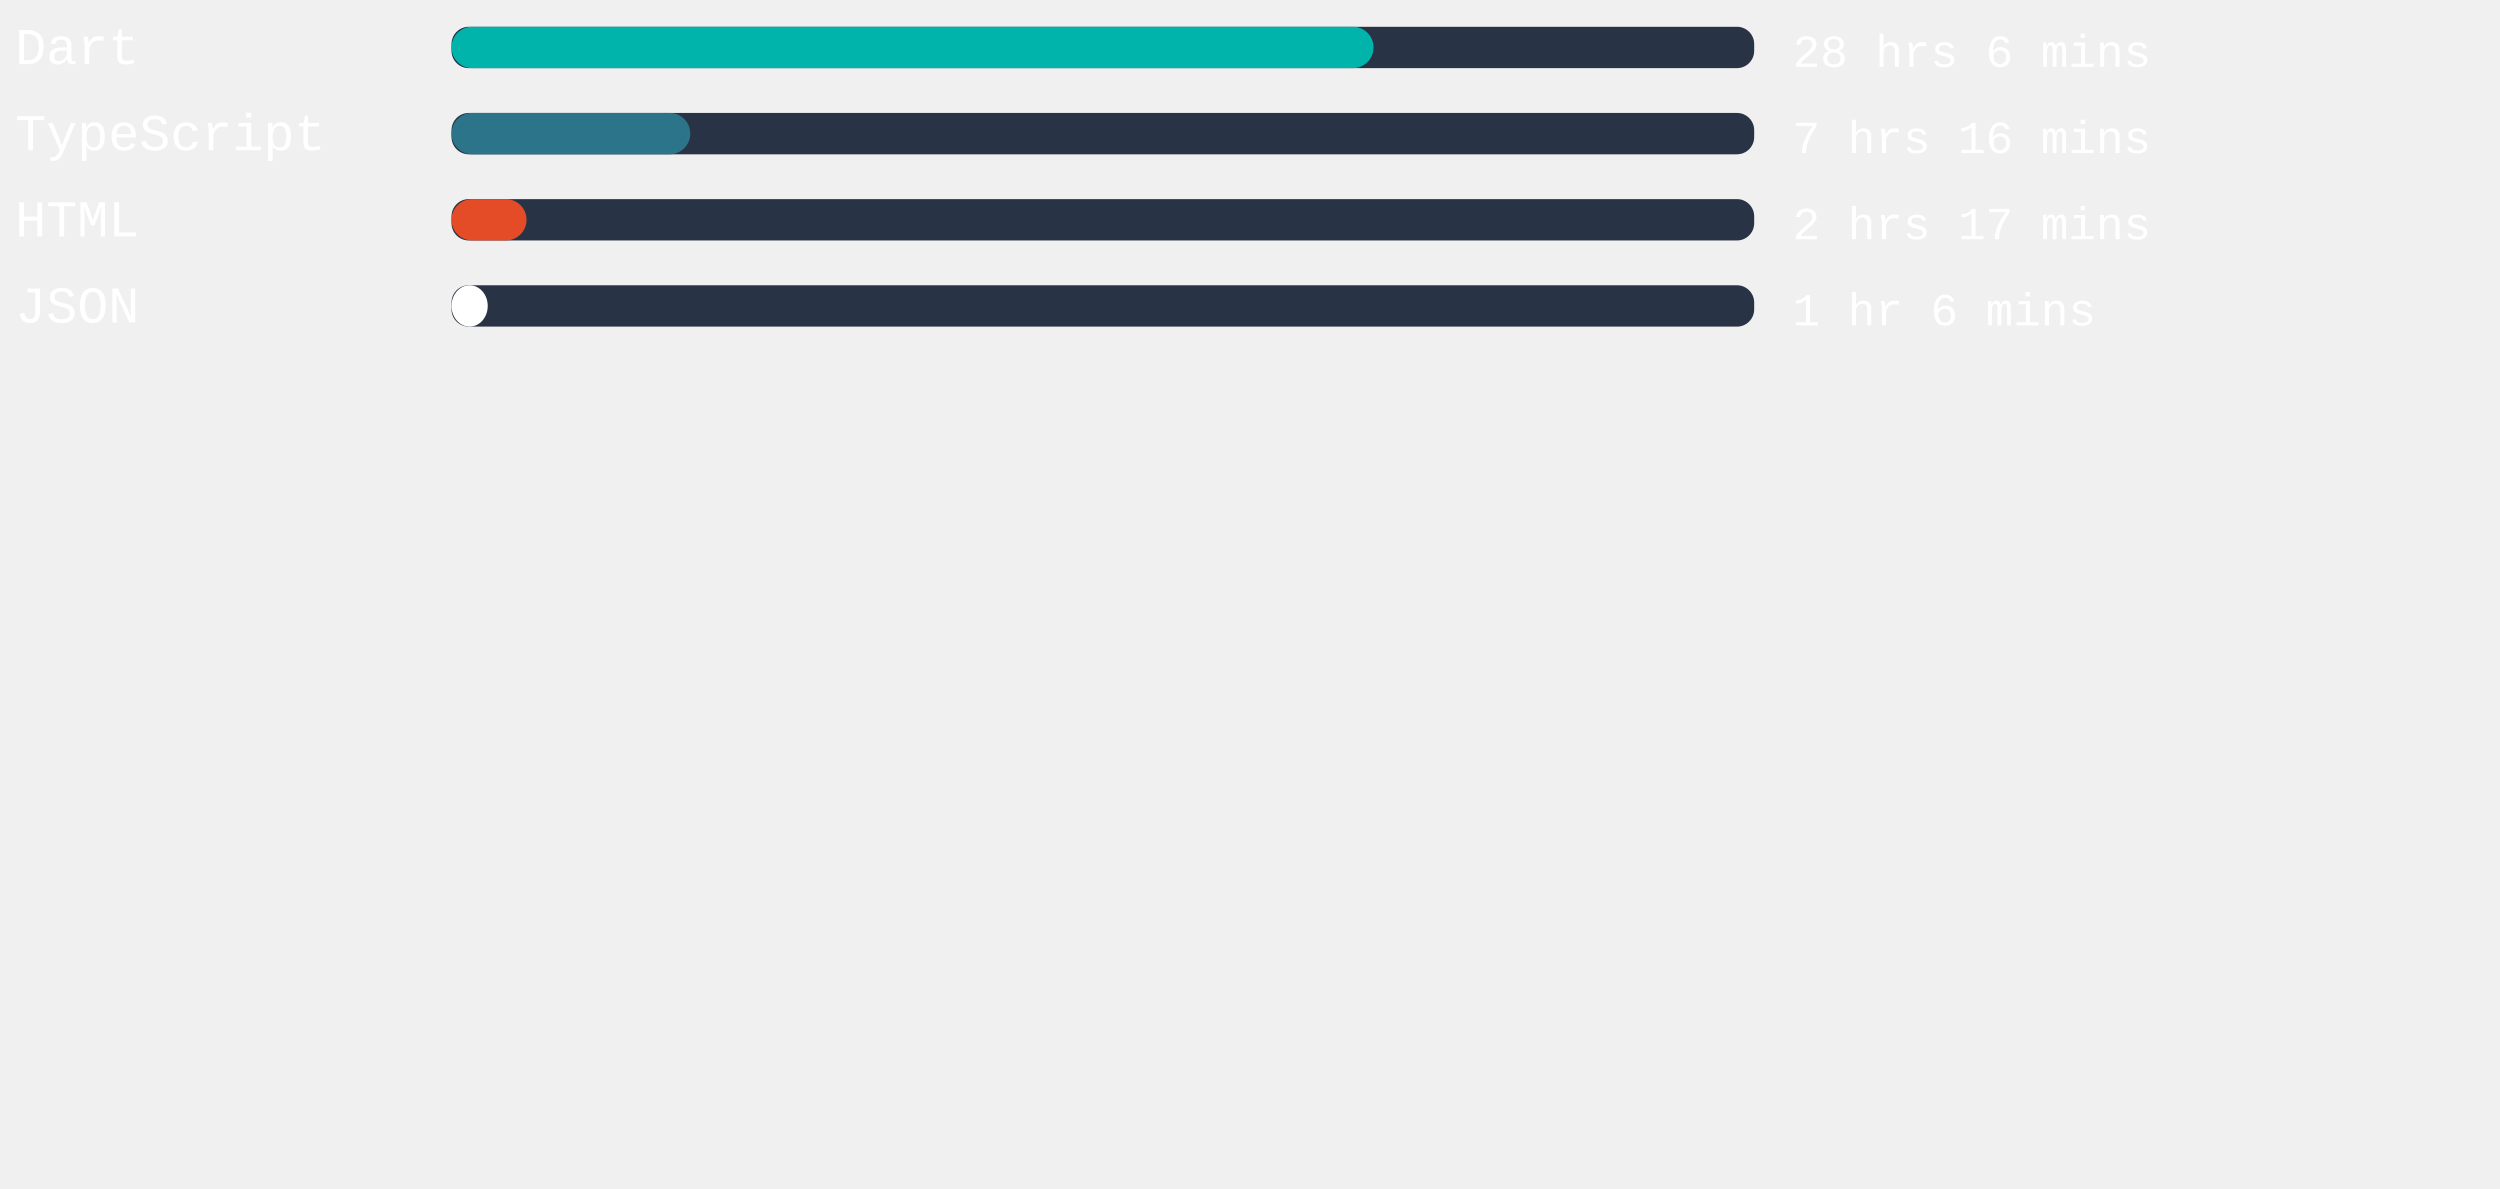
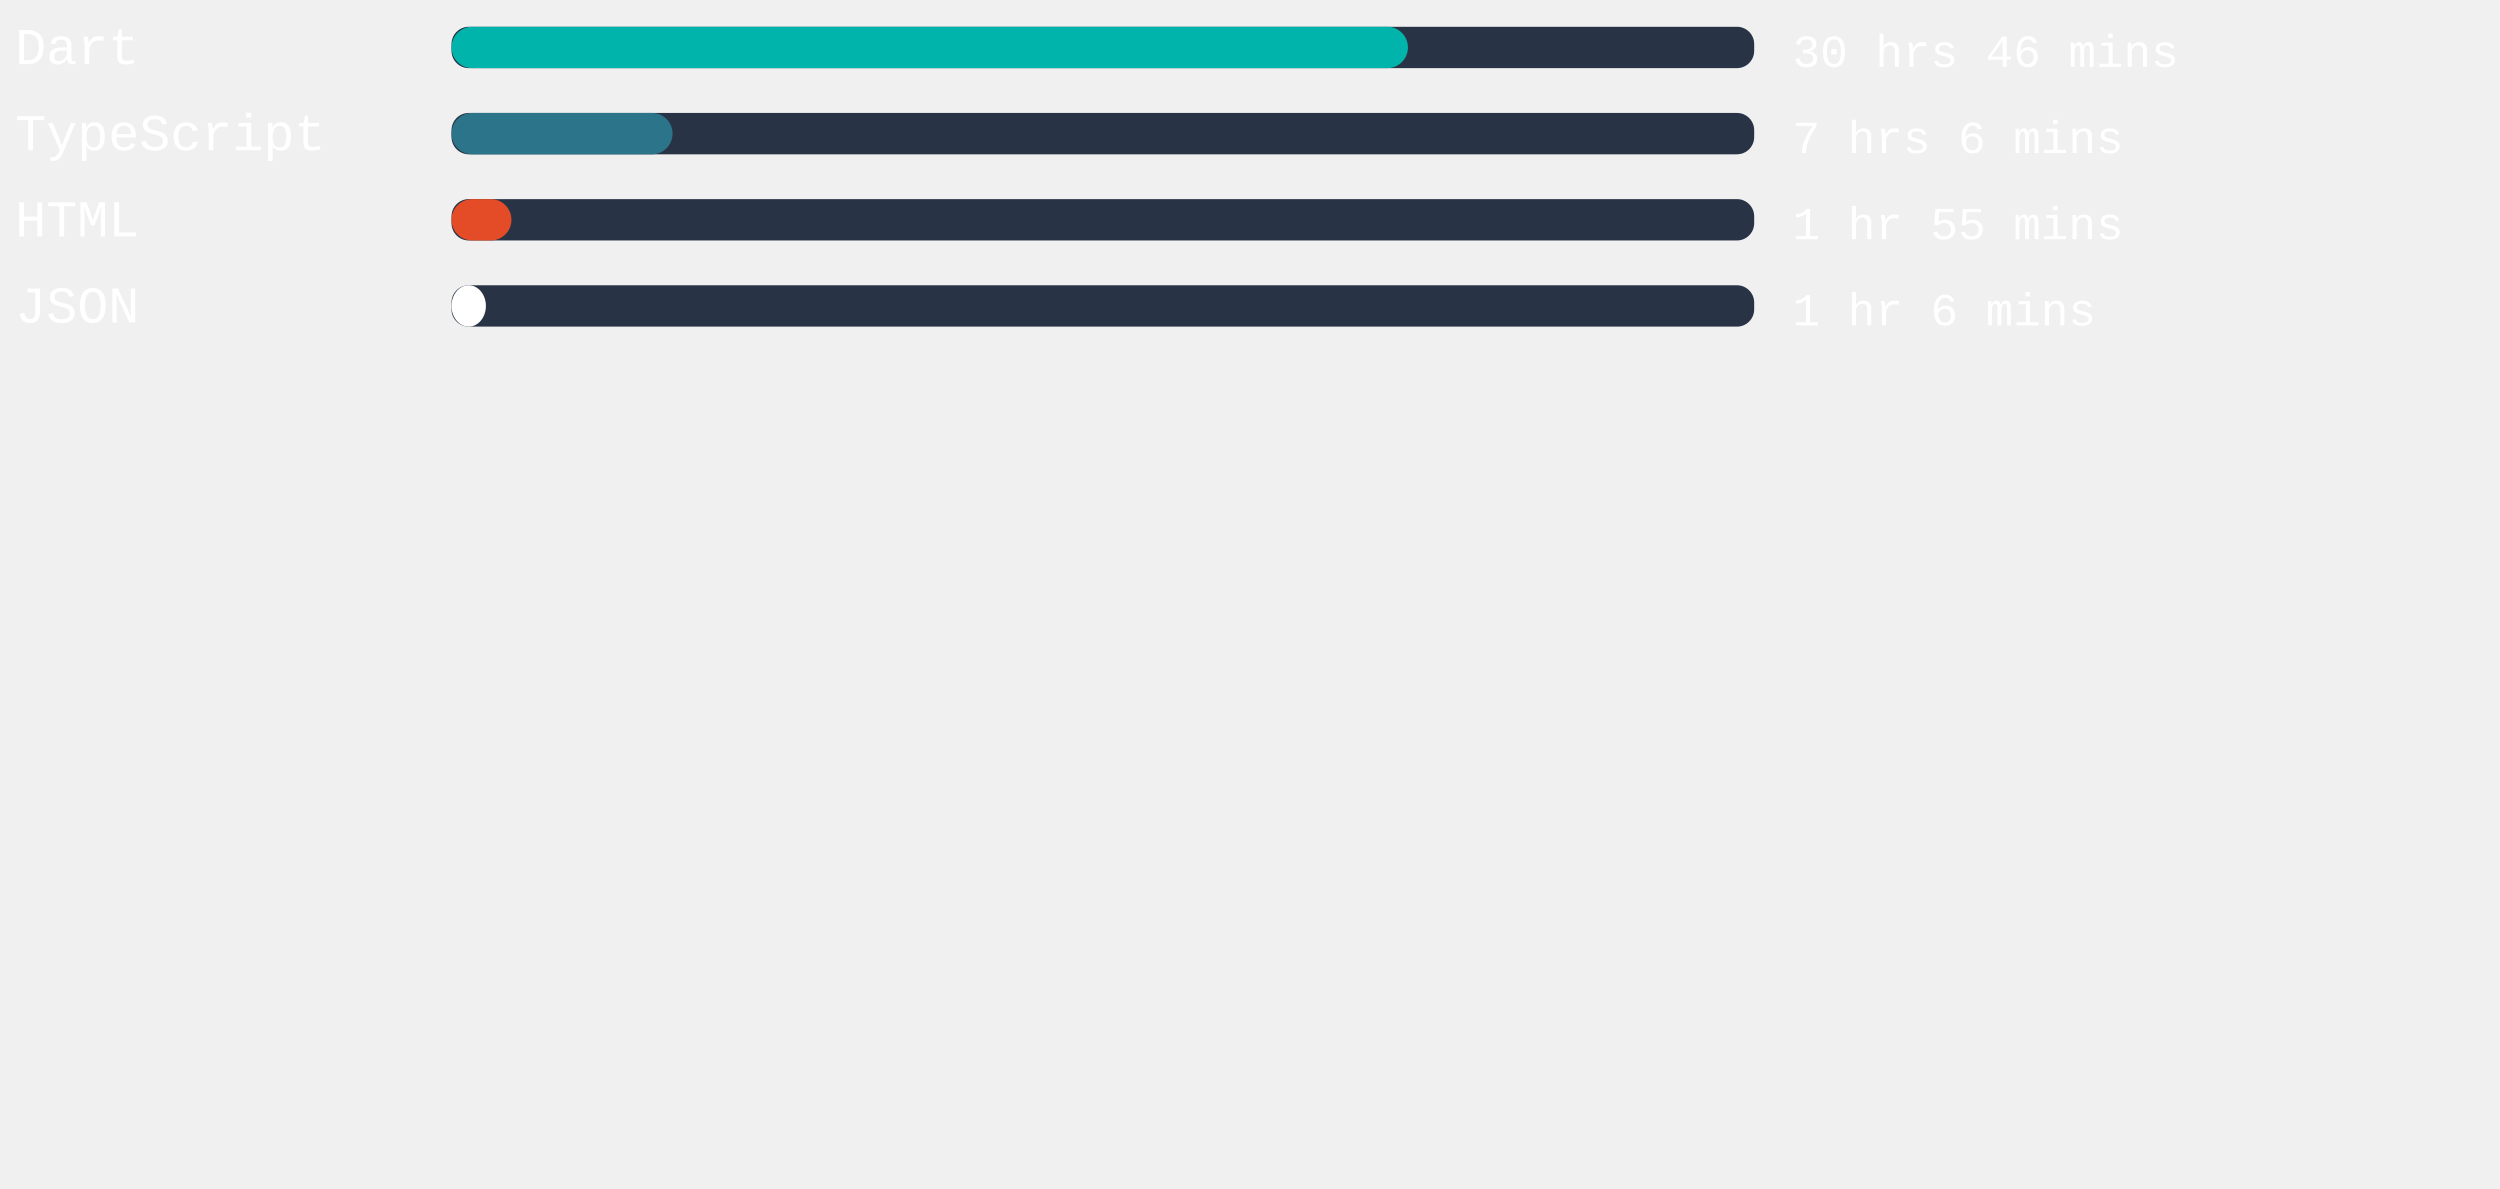
<svg xmlns="http://www.w3.org/2000/svg" width="471mm" height="224mm" viewBox="0 0 725.34 220.12" id="svg6" style="fill:none" version="1.1">
  <defs id="defs143" />
  <rect x="131" width="377.953" height="12" rx="5.006" id="rect2" y="-54.652" style="fill:#283446;stroke-width:0.913" />
-   <rect x="131" width="267.515" height="12" rx="6" id="rect4" y="-54.652" style="fill:#00B4AB" />
+   <rect x="131" width="277.493" height="12" rx="6" id="rect4" y="-54.652" style="fill:#00B4AB" />
  <text xml:space="preserve" style="font-style:normal;font-weight:normal;font-size:40px;line-height:1.25;font-family:sans-serif;letter-spacing:0px;word-spacing:0px;fill:#ffffff;fill-opacity:1;stroke:none" x="4.41" y="-43.838" id="text824">
    <tspan id="tspan822" x="4.41" y="-43.838" style="font-style:normal;font-variant:normal;font-weight:normal;font-stretch:normal;font-size:15px;font-family:'Courier New', Courier, monospace;-inkscape-font-specification:'Courier New, Courier, monospace'">Dart</tspan>
  </text>
  <text xml:space="preserve" style="font-style:normal;font-weight:normal;font-size:40px;line-height:1.25;font-family:sans-serif;letter-spacing:0px;word-spacing:0px;fill:#ffffff;fill-opacity:1;stroke:none" x="520.107" y="-43.014" id="text824-3">
-     <tspan id="tspan822-6" x="520.107" y="-43.014" style="font-style:normal;font-variant:normal;font-weight:normal;font-stretch:normal;font-size:13.333px;font-family:'Courier New', Courier, monospace;-inkscape-font-specification:'Courier New, Courier, monospace'">28 hrs 6 mins</tspan>
+     <tspan id="tspan822-6" x="520.107" y="-43.014" style="font-style:normal;font-variant:normal;font-weight:normal;font-stretch:normal;font-size:13.333px;font-family:'Courier New', Courier, monospace;-inkscape-font-specification:'Courier New, Courier, monospace'">30 hrs 46 mins</tspan>
  </text>
,
<rect x="131" width="377.953" height="12" rx="5.006" id="rect2" y="-29.652" style="fill:#283446;stroke-width:0.913" />
-   <rect x="131" width="69.279" height="12" rx="6" id="rect4" y="-29.652" style="fill:#2b7489" />
+   <rect x="131" width="64.139" height="12" rx="6" id="rect4" y="-29.652" style="fill:#2b7489" />
  <text xml:space="preserve" style="font-style:normal;font-weight:normal;font-size:40px;line-height:1.25;font-family:sans-serif;letter-spacing:0px;word-spacing:0px;fill:#ffffff;fill-opacity:1;stroke:none" x="4.41" y="-18.838" id="text824">
    <tspan id="tspan822" x="4.41" y="-18.838" style="font-style:normal;font-variant:normal;font-weight:normal;font-stretch:normal;font-size:15px;font-family:'Courier New', Courier, monospace;-inkscape-font-specification:'Courier New, Courier, monospace'">TypeScript</tspan>
  </text>
  <text xml:space="preserve" style="font-style:normal;font-weight:normal;font-size:40px;line-height:1.25;font-family:sans-serif;letter-spacing:0px;word-spacing:0px;fill:#ffffff;fill-opacity:1;stroke:none" x="520.107" y="-18.014" id="text824-3">
-     <tspan id="tspan822-6" x="520.107" y="-18.014" style="font-style:normal;font-variant:normal;font-weight:normal;font-stretch:normal;font-size:13.333px;font-family:'Courier New', Courier, monospace;-inkscape-font-specification:'Courier New, Courier, monospace'">7 hrs 16 mins</tspan>
+     <tspan id="tspan822-6" x="520.107" y="-18.014" style="font-style:normal;font-variant:normal;font-weight:normal;font-stretch:normal;font-size:13.333px;font-family:'Courier New', Courier, monospace;-inkscape-font-specification:'Courier New, Courier, monospace'">7 hrs 6 mins</tspan>
  </text>
,
<rect x="131" width="377.953" height="12" rx="5.006" id="rect2" y="-4.652" style="fill:#283446;stroke-width:0.913" />
-   <rect x="131" width="21.77" height="12" rx="6" id="rect4" y="-4.652" style="fill:#e34c26" />
+   <rect x="131" width="17.386" height="12" rx="6" id="rect4" y="-4.652" style="fill:#e34c26" />
  <text xml:space="preserve" style="font-style:normal;font-weight:normal;font-size:40px;line-height:1.25;font-family:sans-serif;letter-spacing:0px;word-spacing:0px;fill:#ffffff;fill-opacity:1;stroke:none" x="4.41" y="6.162" id="text824">
    <tspan id="tspan822" x="4.41" y="6.162" style="font-style:normal;font-variant:normal;font-weight:normal;font-stretch:normal;font-size:15px;font-family:'Courier New', Courier, monospace;-inkscape-font-specification:'Courier New, Courier, monospace'">HTML</tspan>
  </text>
  <text xml:space="preserve" style="font-style:normal;font-weight:normal;font-size:40px;line-height:1.25;font-family:sans-serif;letter-spacing:0px;word-spacing:0px;fill:#ffffff;fill-opacity:1;stroke:none" x="520.107" y="6.986" id="text824-3">
-     <tspan id="tspan822-6" x="520.107" y="6.986" style="font-style:normal;font-variant:normal;font-weight:normal;font-stretch:normal;font-size:13.333px;font-family:'Courier New', Courier, monospace;-inkscape-font-specification:'Courier New, Courier, monospace'">2 hrs 17 mins</tspan>
+     <tspan id="tspan822-6" x="520.107" y="6.986" style="font-style:normal;font-variant:normal;font-weight:normal;font-stretch:normal;font-size:13.333px;font-family:'Courier New', Courier, monospace;-inkscape-font-specification:'Courier New, Courier, monospace'">1 hr 55 mins</tspan>
  </text>
,
<rect x="131" width="377.953" height="12" rx="5.006" id="rect2" y="20.348" style="fill:#283446;stroke-width:0.913" />
-   <rect x="131" width="10.507" height="12" rx="6" id="rect4" y="20.348" style="fill:#ffffff" />
+   <rect x="131" width="9.978" height="12" rx="6" id="rect4" y="20.348" style="fill:#ffffff" />
  <text xml:space="preserve" style="font-style:normal;font-weight:normal;font-size:40px;line-height:1.25;font-family:sans-serif;letter-spacing:0px;word-spacing:0px;fill:#ffffff;fill-opacity:1;stroke:none" x="4.41" y="31.162" id="text824">
    <tspan id="tspan822" x="4.41" y="31.162" style="font-style:normal;font-variant:normal;font-weight:normal;font-stretch:normal;font-size:15px;font-family:'Courier New', Courier, monospace;-inkscape-font-specification:'Courier New, Courier, monospace'">JSON</tspan>
  </text>
  <text xml:space="preserve" style="font-style:normal;font-weight:normal;font-size:40px;line-height:1.25;font-family:sans-serif;letter-spacing:0px;word-spacing:0px;fill:#ffffff;fill-opacity:1;stroke:none" x="520.107" y="31.986" id="text824-3">
    <tspan id="tspan822-6" x="520.107" y="31.986" style="font-style:normal;font-variant:normal;font-weight:normal;font-stretch:normal;font-size:13.333px;font-family:'Courier New', Courier, monospace;-inkscape-font-specification:'Courier New, Courier, monospace'">1 hr 6 mins</tspan>
  </text>
</svg>
